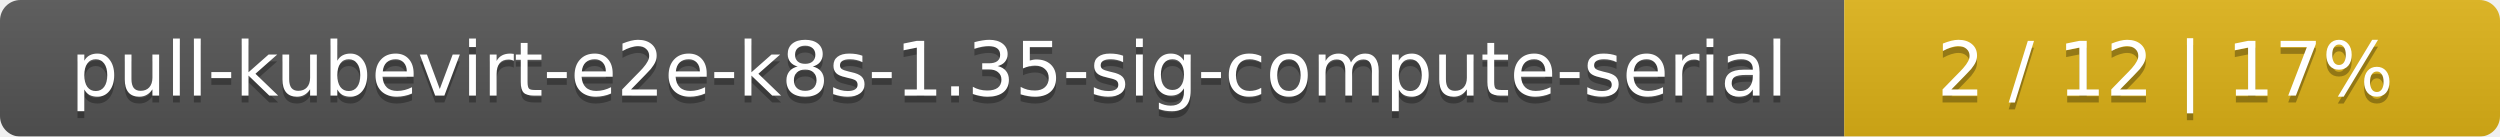
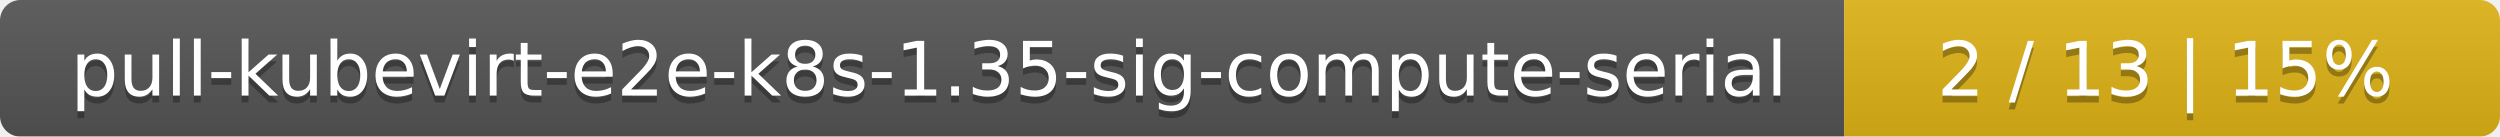
<svg xmlns="http://www.w3.org/2000/svg" width="366" height="20">
  <linearGradient id="smooth" x2="0" y2="100%">
    <stop offset="0" stop-color="#bbb" stop-opacity=".1" />
    <stop offset="1" stop-opacity=".1" />
  </linearGradient>
  <mask id="round">
    <rect width="366" height="20" rx="3" fill="#fff" />
  </mask>
  <g mask="url(#round)">
    <rect width="270" height="20" fill="#555" />
    <rect x="270" width="96" height="20" fill="#dfb317" />
    <rect width="366" height="20" fill="url(#smooth)" />
  </g>
  <g fill="#fff" text-anchor="middle" font-family="DejaVu Sans,Verdana,Geneva,sans-serif" font-size="11">
    <text x="136" y="15" fill="#010101" fill-opacity=".3">pull-kubevirt-e2e-k8s-1.35-sig-compute-serial</text>
    <text x="136" y="14">pull-kubevirt-e2e-k8s-1.35-sig-compute-serial</text>
-     <text x="317" y="15" fill="#010101" fill-opacity=".3">2 / 12    |    17%</text>
-     <text x="317" y="14">2 / 12    |    17%</text>
+     <text x="317" y="15" fill="#010101" fill-opacity=".3">2 / 13    |    15%</text>
+     <text x="317" y="14">2 / 13    |    15%</text>
  </g>
</svg>
